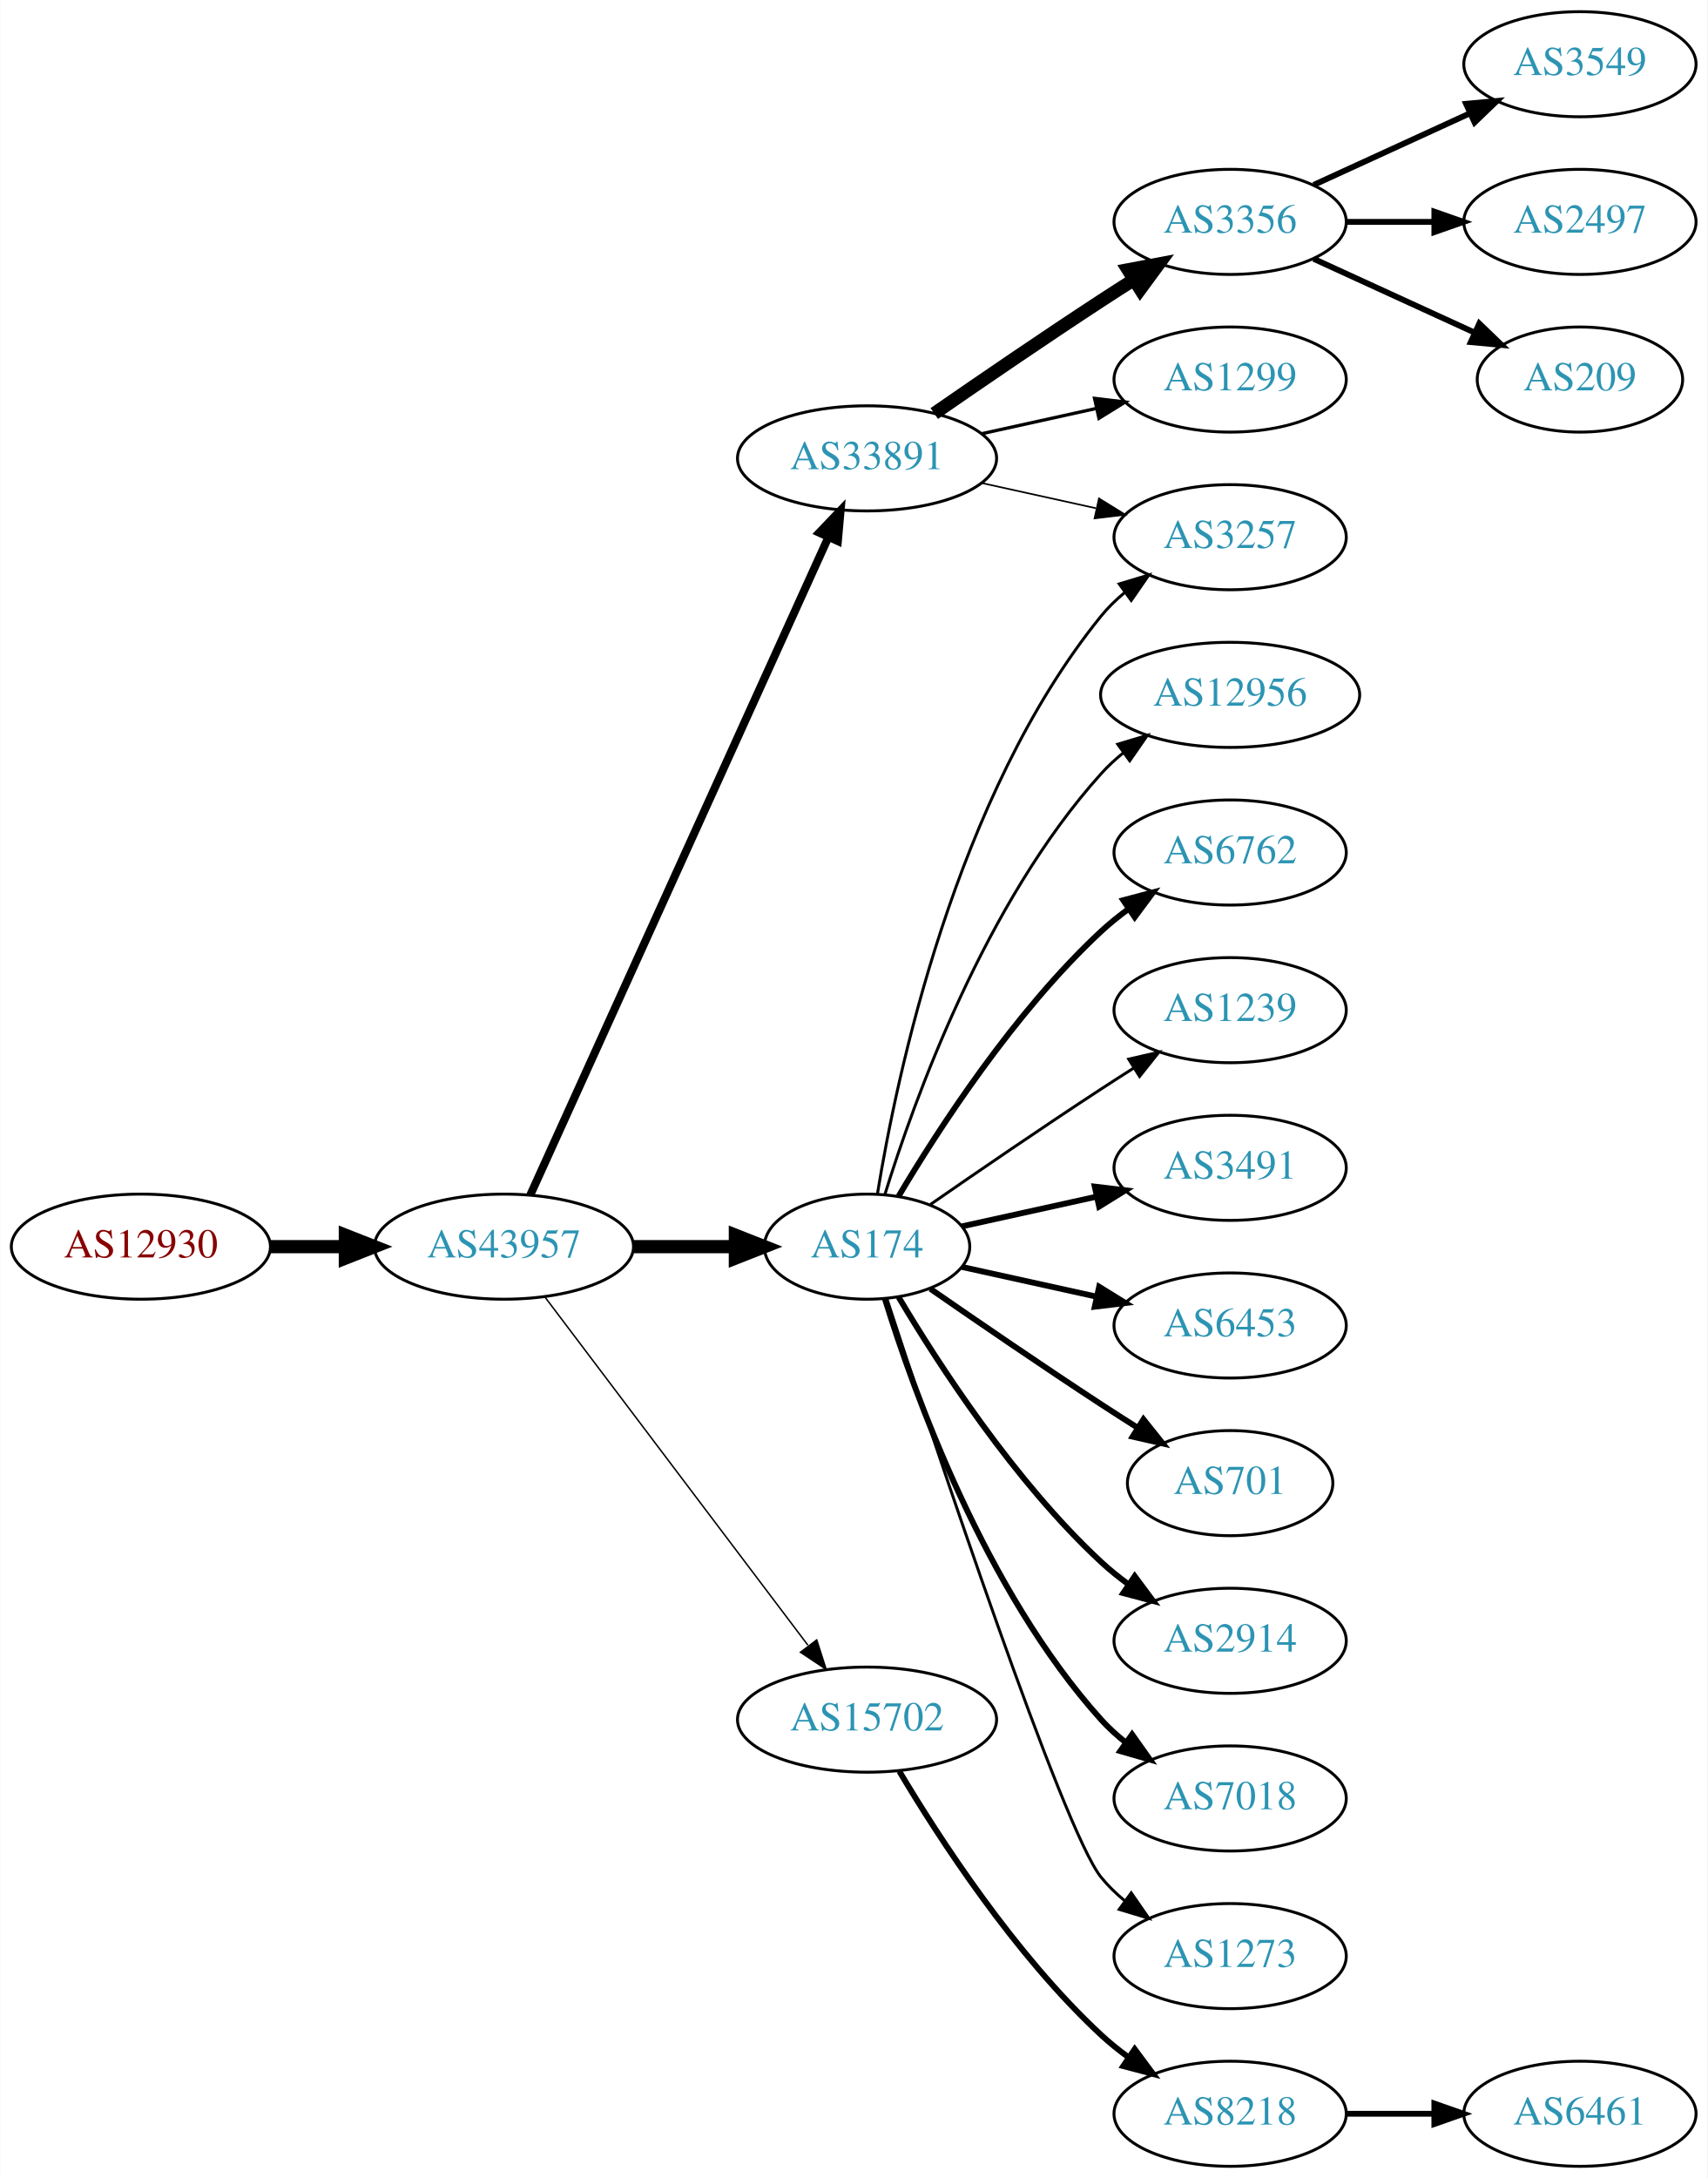
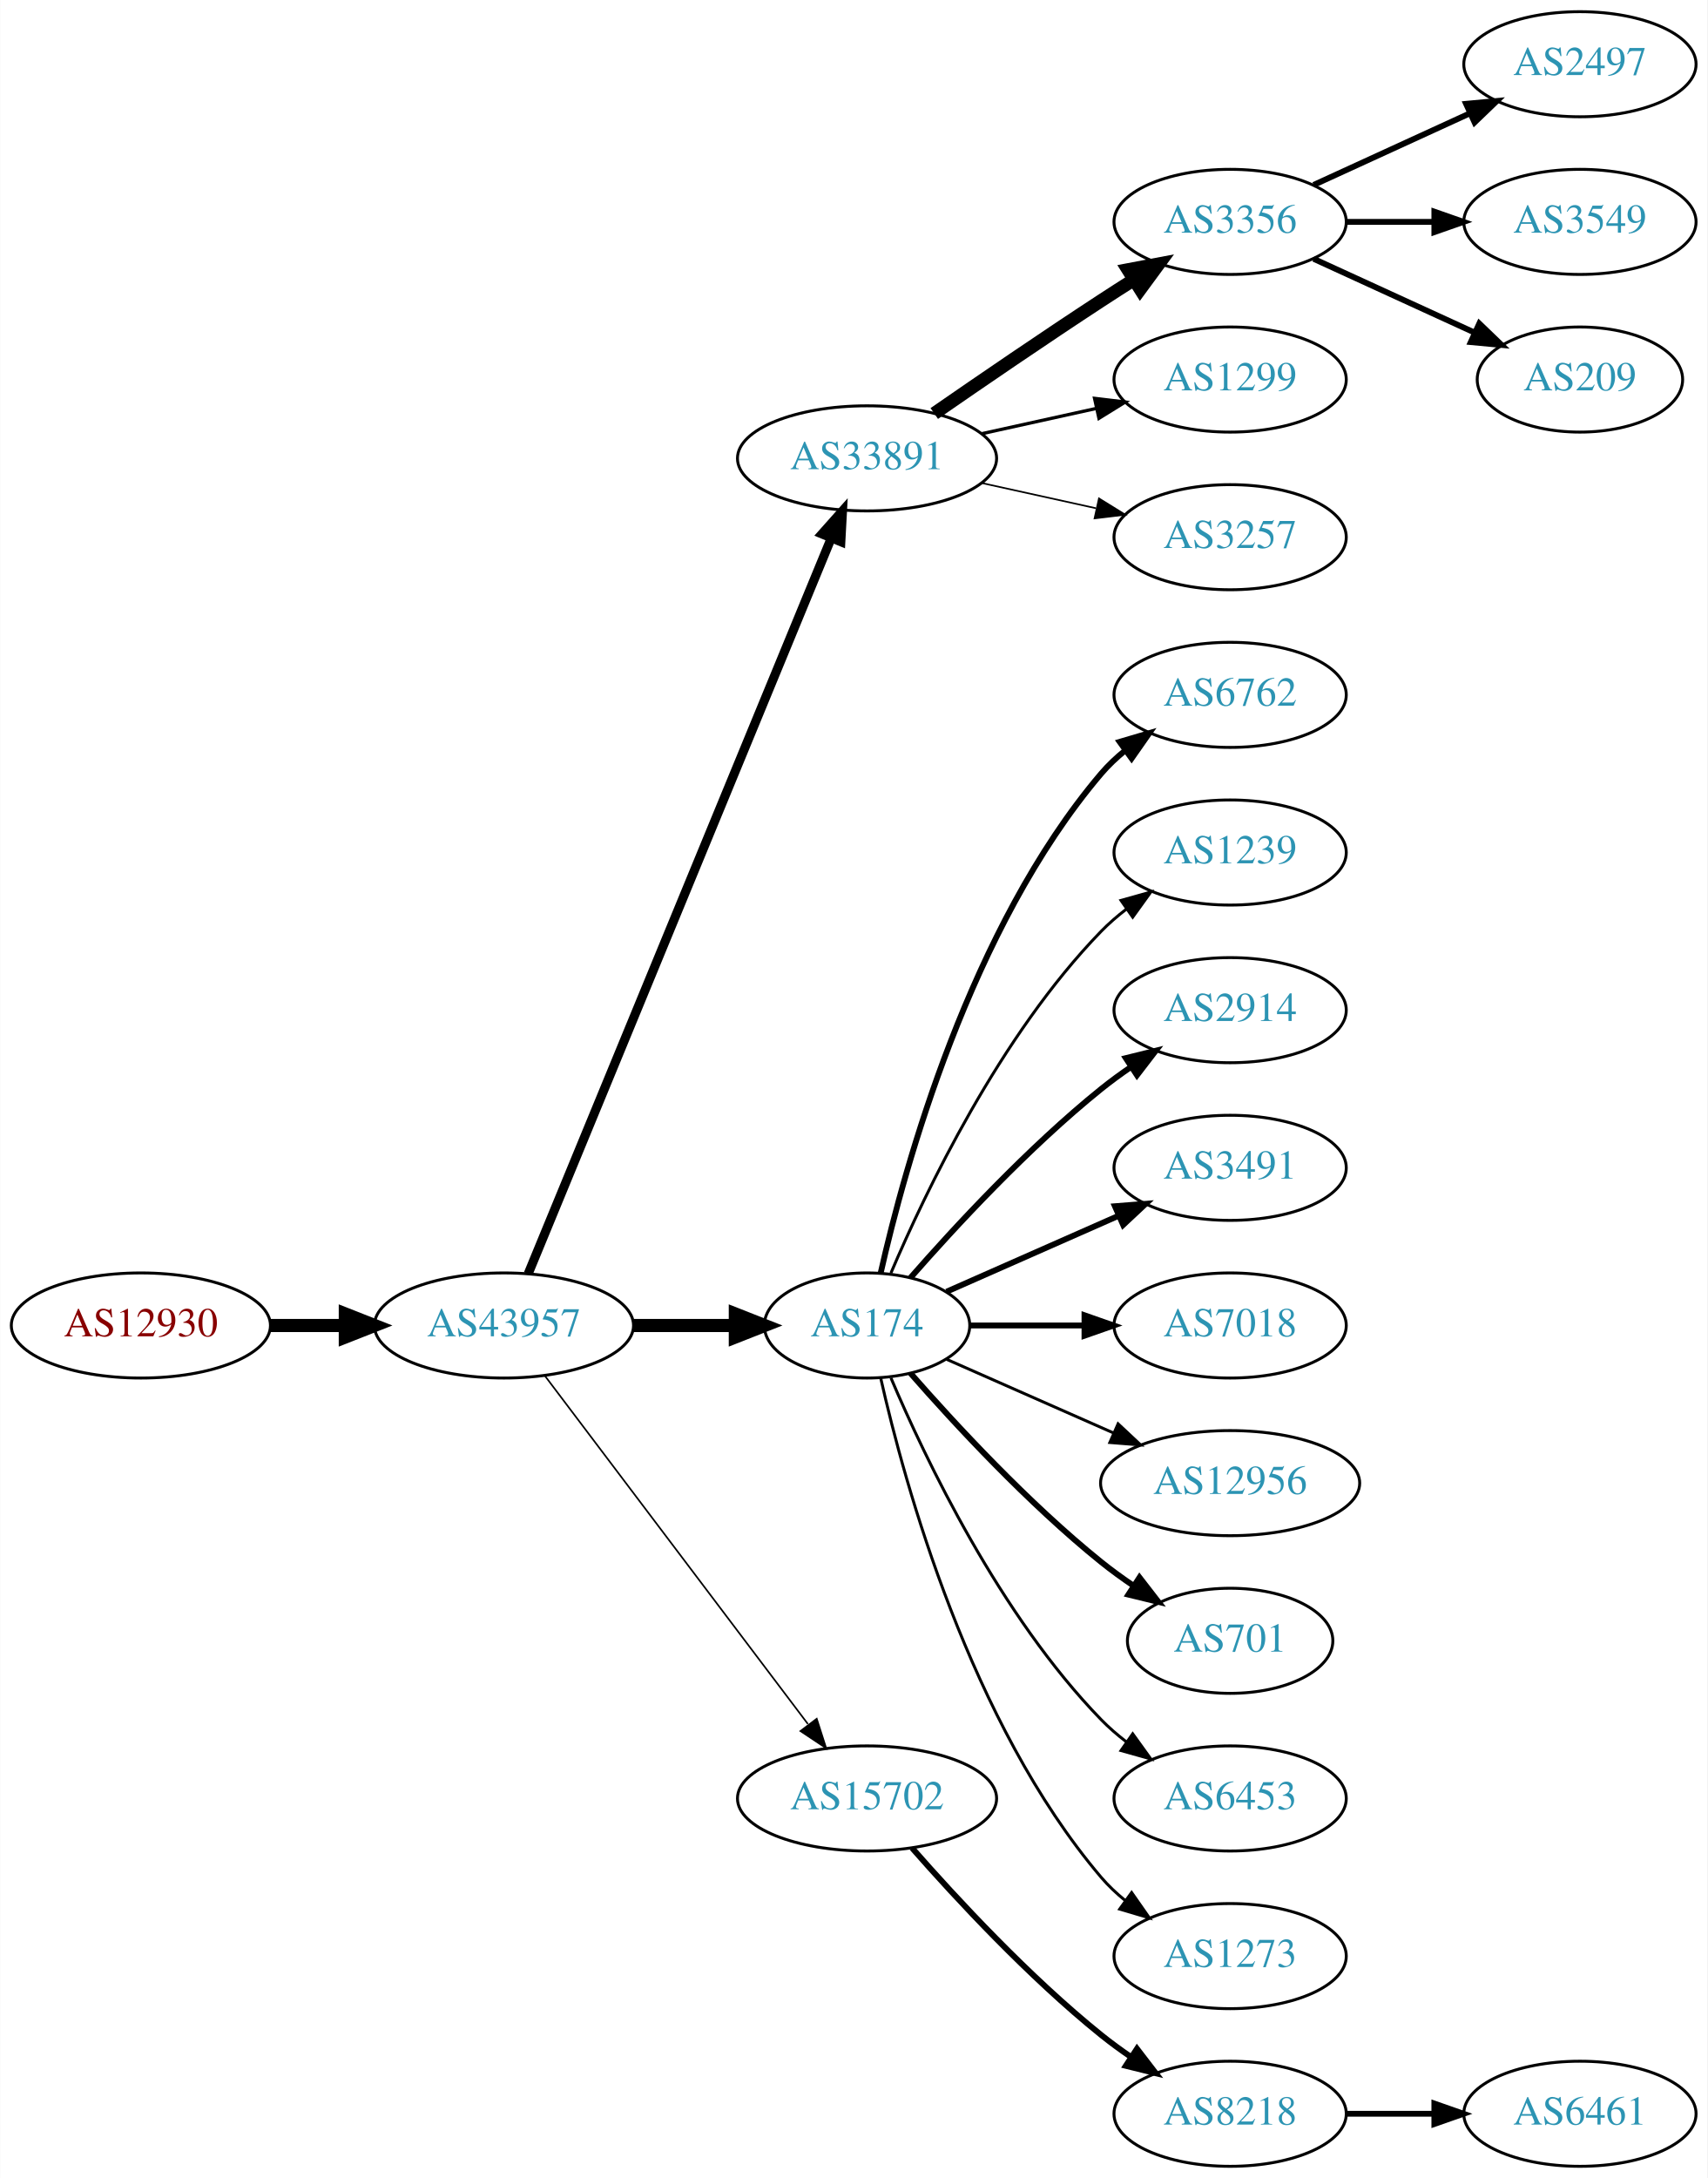
<svg xmlns="http://www.w3.org/2000/svg" xmlns:xlink="http://www.w3.org/1999/xlink" width="585pt" height="746pt" viewBox="0.00 0.00 584.86 746.00">
  <g id="graph0" class="graph" transform="scale(1 1) rotate(0) translate(4 742)">
    <polygon fill="white" stroke="none" points="-4,4 -4,-742 580.862,-742 580.862,4 -4,4" />
    <g id="node1" class="node">
      <g id="a_node1">
        <a xlink:href="/asn/12930" xlink:title="AS12930 ~ card complete Service Bank AG [AT]">
-           <ellipse fill="#ffffff" stroke="black" cx="44.196" cy="-315" rx="44.393" ry="18" />
-           <text text-anchor="middle" x="44.196" y="-311.3" font-family="Times,serif" font-size="14.00" fill="#880000">AS12930</text>
+           <ellipse fill="#ffffff" stroke="black" cx="44.196" cy="-288" rx="44.393" ry="18" />
+           <text text-anchor="middle" x="44.196" y="-284.3" font-family="Times,serif" font-size="14.00" fill="#880000">AS12930</text>
        </a>
      </g>
    </g>
    <g id="node2" class="node">
      <g id="a_node2">
        <a xlink:href="/asn/43957" xlink:title="AS43957 ~ WNT Telecommunication GmbH [AT]">
-           <ellipse fill="#ffffff" stroke="black" cx="168.588" cy="-315" rx="44.393" ry="18" />
-           <text text-anchor="middle" x="168.588" y="-311.3" font-family="Times,serif" font-size="14.00" fill="#2c94b3">AS43957</text>
+           <ellipse fill="#ffffff" stroke="black" cx="168.588" cy="-288" rx="44.393" ry="18" />
+           <text text-anchor="middle" x="168.588" y="-284.3" font-family="Times,serif" font-size="14.00" fill="#2c94b3">AS43957</text>
        </a>
      </g>
    </g>
    <g id="edge1" class="edge">
-       <path fill="none" stroke="black" stroke-width="4.5" d="M88.692,-315C96.898,-315 105.569,-315 114.041,-315" />
-       <polygon fill="black" stroke="black" stroke-width="4.5" points="114.233,-318.938 124.233,-315 114.233,-311.063 114.233,-318.938" />
+       <path fill="none" stroke="black" stroke-width="4.5" d="M88.692,-288C96.898,-288 105.569,-288 114.041,-288" />
+       <polygon fill="black" stroke="black" stroke-width="4.5" points="114.233,-291.938 124.233,-288 114.233,-284.063 114.233,-291.938" />
    </g>
    <g id="node3" class="node">
      <g id="a_node3">
        <a xlink:href="/asn/33891" xlink:title="AS33891 ~ CORE-BACKBONE GMBH GLOBAL NETWORK [DE]">
          <ellipse fill="#ffffff" stroke="black" cx="292.98" cy="-585" rx="44.393" ry="18" />
          <text text-anchor="middle" x="292.98" y="-581.3" font-family="Times,serif" font-size="14.00" fill="#2c94b3">AS33891</text>
        </a>
      </g>
    </g>
    <g id="edge2" class="edge">
-       <path fill="none" stroke="black" stroke-width="2.75" d="M177.619,-332.715C198.539,-378.867 254.822,-503.028 279.778,-558.082" />
-       <polygon fill="black" stroke="black" stroke-width="2.75" points="276.604,-559.556 283.92,-567.219 282.979,-556.666 276.604,-559.556" />
+       <path fill="none" stroke="black" stroke-width="3.094" d="M176.878,-305.689C197.407,-355.507 255.821,-497.254 280.621,-557.436" />
+       <polygon fill="black" stroke="black" stroke-width="3.094" points="277.528,-559.116 284.574,-567.028 284,-556.449 277.528,-559.116" />
    </g>
    <g id="node4" class="node">
      <g id="a_node4">
        <a xlink:href="/asn/174" xlink:title="AS174 ~ Cogent Communications [US]">
-           <ellipse fill="#ffffff" stroke="black" cx="292.98" cy="-315" rx="35.194" ry="18" />
-           <text text-anchor="middle" x="292.98" y="-311.3" font-family="Times,serif" font-size="14.00" fill="#2c94b3">AS174</text>
+           <ellipse fill="#ffffff" stroke="black" cx="292.98" cy="-288" rx="35.194" ry="18" />
+           <text text-anchor="middle" x="292.98" y="-284.3" font-family="Times,serif" font-size="14.00" fill="#2c94b3">AS174</text>
        </a>
      </g>
    </g>
    <g id="edge3" class="edge">
-       <path fill="none" stroke="black" stroke-width="4.5" d="M213.084,-315C224.341,-315 236.473,-315 247.767,-315" />
-       <polygon fill="black" stroke="black" stroke-width="4.5" points="247.854,-318.938 257.854,-315 247.854,-311.063 247.854,-318.938" />
+       <path fill="none" stroke="black" stroke-width="4.5" d="M213.084,-288C224.341,-288 236.473,-288 247.767,-288" />
+       <polygon fill="black" stroke="black" stroke-width="4.5" points="247.854,-291.938 257.854,-288 247.854,-284.063 247.854,-291.938" />
    </g>
    <g id="node5" class="node">
      <g id="a_node5">
        <a xlink:href="/asn/15702" xlink:title="AS15702 ~ Onstage Online GmbH [AT]">
-           <ellipse fill="#ffffff" stroke="black" cx="292.98" cy="-153" rx="44.393" ry="18" />
-           <text text-anchor="middle" x="292.98" y="-149.3" font-family="Times,serif" font-size="14.00" fill="#2c94b3">AS15702</text>
+           <ellipse fill="#ffffff" stroke="black" cx="292.98" cy="-126" rx="44.393" ry="18" />
+           <text text-anchor="middle" x="292.98" y="-122.3" font-family="Times,serif" font-size="14.00" fill="#2c94b3">AS15702</text>
        </a>
      </g>
    </g>
    <g id="edge4" class="edge">
-       <path fill="none" stroke="black" stroke-width="0.5" d="M182.686,-297.663C204.311,-269.04 247.582,-211.767 272.705,-178.514" />
-       <polygon fill="black" stroke="black" stroke-width="0.5" points="275.741,-180.301 278.976,-170.212 270.156,-176.081 275.741,-180.301" />
+       <path fill="none" stroke="black" stroke-width="0.562" d="M182.686,-270.663C204.311,-242.04 247.582,-184.767 272.705,-151.514" />
+       <polygon fill="black" stroke="black" stroke-width="0.562" points="275.741,-153.301 278.976,-143.212 270.156,-149.081 275.741,-153.301" />
    </g>
    <g id="node6" class="node">
      <g id="a_node6">
+         <a xlink:href="/asn/3356" xlink:title="AS3356 ~ Level 3 Parent, LLC [US]">
+           <ellipse fill="#ffffff" stroke="black" cx="417.373" cy="-666" rx="39.794" ry="18" />
+           <text text-anchor="middle" x="417.373" y="-662.3" font-family="Times,serif" font-size="14.00" fill="#2c94b3">AS3356</text>
+         </a>
+       </g>
+     </g>
+     <g id="edge5" class="edge">
+       <path fill="none" stroke="black" stroke-width="4.5" d="M316.011,-600.367C331.813,-611.305 353.67,-626.261 373.176,-639 376.758,-641.339 380.529,-643.759 384.289,-646.144" />
+       <polygon fill="black" stroke="black" stroke-width="4.5" points="382.39,-649.601 392.95,-651.596 386.585,-642.936 382.39,-649.601" />
+     </g>
+     <g id="node7" class="node">
+       <g id="a_node7">
+         <a xlink:href="/asn/1299" xlink:title="AS1299 ~ Telia Carrier [EU]">
+           <ellipse fill="#ffffff" stroke="black" cx="417.373" cy="-612" rx="39.794" ry="18" />
+           <text text-anchor="middle" x="417.373" y="-608.3" font-family="Times,serif" font-size="14.00" fill="#2c94b3">AS1299</text>
+         </a>
+       </g>
+     </g>
+     <g id="edge6" class="edge">
+       <path fill="none" stroke="black" stroke-width="1.125" d="M332.37,-593.469C344.761,-596.202 358.608,-599.257 371.429,-602.085" />
+       <polygon fill="black" stroke="black" stroke-width="1.125" points="370.924,-605.558 381.443,-604.295 372.432,-598.722 370.924,-605.558" />
+     </g>
+     <g id="node8" class="node">
+       <g id="a_node8">
        <a xlink:href="/asn/3257" xlink:title="AS3257 ~ GTT [DE]">
          <ellipse fill="#ffffff" stroke="black" cx="417.373" cy="-558" rx="39.794" ry="18" />
          <text text-anchor="middle" x="417.373" y="-554.3" font-family="Times,serif" font-size="14.00" fill="#2c94b3">AS3257</text>
        </a>
      </g>
    </g>
-     <g id="edge5" class="edge">
+     <g id="edge7" class="edge">
      <path fill="none" stroke="black" stroke-width="0.562" d="M332.37,-576.531C344.761,-573.798 358.608,-570.743 371.429,-567.915" />
      <polygon fill="black" stroke="black" stroke-width="0.562" points="372.432,-571.278 381.443,-565.705 370.924,-564.442 372.432,-571.278" />
    </g>
-     <g id="node7" class="node">
-       <g id="a_node7">
-         <a xlink:href="/asn/3356" xlink:title="AS3356 ~ Level 3 Parent, LLC [US]">
-           <ellipse fill="#ffffff" stroke="black" cx="417.373" cy="-666" rx="39.794" ry="18" />
-           <text text-anchor="middle" x="417.373" y="-662.3" font-family="Times,serif" font-size="14.00" fill="#2c94b3">AS3356</text>
-         </a>
-       </g>
-     </g>
-     <g id="edge6" class="edge">
-       <path fill="none" stroke="black" stroke-width="4.5" d="M316.011,-600.367C331.813,-611.305 353.67,-626.261 373.176,-639 376.758,-641.339 380.529,-643.759 384.289,-646.144" />
-       <polygon fill="black" stroke="black" stroke-width="4.5" points="382.39,-649.601 392.95,-651.596 386.585,-642.936 382.39,-649.601" />
-     </g>
-     <g id="node8" class="node">
-       <g id="a_node8">
-         <a xlink:href="/asn/1299" xlink:title="AS1299 ~ Telia Carrier [EU]">
-           <ellipse fill="#ffffff" stroke="black" cx="417.373" cy="-612" rx="39.794" ry="18" />
-           <text text-anchor="middle" x="417.373" y="-608.3" font-family="Times,serif" font-size="14.00" fill="#2c94b3">AS1299</text>
-         </a>
-       </g>
-     </g>
-     <g id="edge7" class="edge">
-       <path fill="none" stroke="black" stroke-width="1.125" d="M332.37,-593.469C344.761,-596.202 358.608,-599.257 371.429,-602.085" />
-       <polygon fill="black" stroke="black" stroke-width="1.125" points="370.924,-605.558 381.443,-604.295 372.432,-598.722 370.924,-605.558" />
-     </g>
-     <g id="edge17" class="edge">
-       <path fill="none" stroke="black" d="M296.561,-333.178C303.016,-372.997 323.088,-469.286 373.176,-531 375.545,-533.918 378.318,-536.612 381.295,-539.075" />
-       <polygon fill="black" stroke="black" points="379.371,-542.003 389.517,-545.052 383.486,-536.341 379.371,-542.003" />
-     </g>
-     <g id="node9" class="node">
-       <g id="a_node9">
-         <a xlink:href="/asn/12956" xlink:title="AS12956 ~ TELXIUS [ES]">
-           <ellipse fill="#ffffff" stroke="black" cx="417.373" cy="-504" rx="44.393" ry="18" />
-           <text text-anchor="middle" x="417.373" y="-500.3" font-family="Times,serif" font-size="14.00" fill="#2c94b3">AS12956</text>
-         </a>
-       </g>
-     </g>
-     <g id="edge8" class="edge">
-       <path fill="none" stroke="black" d="M299.118,-332.94C309.021,-364.979 333.359,-432.812 373.176,-477 375.496,-479.575 378.118,-481.994 380.895,-484.244" />
-       <polygon fill="black" stroke="black" points="378.861,-487.092 389.01,-490.132 382.971,-481.426 378.861,-487.092" />
-     </g>
-     <g id="node10" class="node">
-       <g id="a_node10">
-         <a xlink:href="/asn/6762" xlink:title="AS6762 ~ TELECOM ITALIA SPARKLE S.p.A. [IT]">
-           <ellipse fill="#ffffff" stroke="black" cx="417.373" cy="-450" rx="39.794" ry="18" />
-           <text text-anchor="middle" x="417.373" y="-446.3" font-family="Times,serif" font-size="14.00" fill="#2c94b3">AS6762</text>
-         </a>
-       </g>
-     </g>
-     <g id="edge9" class="edge">
-       <path fill="none" stroke="black" stroke-width="2" d="M303.793,-332.279C317.299,-355.011 343.359,-395.314 373.176,-423 376.083,-425.699 379.296,-428.28 382.62,-430.703" />
-       <polygon fill="black" stroke="black" stroke-width="2" points="380.755,-433.667 390.998,-436.375 384.679,-427.87 380.755,-433.667" />
-     </g>
-     <g id="node11" class="node">
-       <g id="a_node11">
-         <a xlink:href="/asn/1239" xlink:title="AS1239 ~ Sprint [US]">
-           <ellipse fill="#ffffff" stroke="black" cx="417.373" cy="-396" rx="39.794" ry="18" />
-           <text text-anchor="middle" x="417.373" y="-392.3" font-family="Times,serif" font-size="14.00" fill="#2c94b3">AS1239</text>
-         </a>
-       </g>
-     </g>
-     <g id="edge10" class="edge">
-       <path fill="none" stroke="black" d="M314.671,-329.44C330.563,-340.449 353.113,-355.897 373.176,-369 376.758,-371.339 380.529,-373.759 384.289,-376.144" />
-       <polygon fill="black" stroke="black" points="382.623,-379.231 392.95,-381.596 386.352,-373.307 382.623,-379.231" />
-     </g>
    <g id="node12" class="node">
      <g id="a_node12">
+         <a xlink:href="/asn/6762" xlink:title="AS6762 ~ TELECOM ITALIA SPARKLE S.p.A. [IT]">
+           <ellipse fill="#ffffff" stroke="black" cx="417.373" cy="-504" rx="39.794" ry="18" />
+           <text text-anchor="middle" x="417.373" y="-500.3" font-family="Times,serif" font-size="14.00" fill="#2c94b3">AS6762</text>
+         </a>
+       </g>
+     </g>
+     <g id="edge11" class="edge">
+       <path fill="none" stroke="black" stroke-width="2" d="M297.674,-306.075C305.814,-342.148 328.247,-424.14 373.176,-477 375.611,-479.864 378.427,-482.521 381.432,-484.961" />
+       <polygon fill="black" stroke="black" stroke-width="2" points="379.531,-487.905 389.692,-490.906 383.62,-482.224 379.531,-487.905" />
+     </g>
+     <g id="node13" class="node">
+       <g id="a_node13">
+         <a xlink:href="/asn/1239" xlink:title="AS1239 ~ Sprint [US]">
+           <ellipse fill="#ffffff" stroke="black" cx="417.373" cy="-450" rx="39.794" ry="18" />
+           <text text-anchor="middle" x="417.373" y="-446.3" font-family="Times,serif" font-size="14.00" fill="#2c94b3">AS1239</text>
+         </a>
+       </g>
+     </g>
+     <g id="edge12" class="edge">
+       <path fill="none" stroke="black" d="M301.171,-305.975C312.938,-333.682 338.512,-387.348 373.176,-423 375.797,-425.695 378.737,-428.239 381.82,-430.608" />
+       <polygon fill="black" stroke="black" points="379.986,-433.597 390.189,-436.455 383.995,-427.859 379.986,-433.597" />
+     </g>
+     <g id="node14" class="node">
+       <g id="a_node14">
+         <a xlink:href="/asn/2914" xlink:title="AS2914 ~ NTT America, Inc. [US]">
+           <ellipse fill="#ffffff" stroke="black" cx="417.373" cy="-396" rx="39.794" ry="18" />
+           <text text-anchor="middle" x="417.373" y="-392.3" font-family="Times,serif" font-size="14.00" fill="#2c94b3">AS2914</text>
+         </a>
+       </g>
+     </g>
+     <g id="edge13" class="edge">
+       <path fill="none" stroke="black" stroke-width="2" d="M307.854,-304.345C322.924,-321.559 348.202,-348.901 373.176,-369 376.432,-371.62 379.957,-374.192 383.542,-376.646" />
+       <polygon fill="black" stroke="black" stroke-width="2" points="381.629,-379.577 391.914,-382.121 385.46,-373.719 381.629,-379.577" />
+     </g>
+     <g id="node15" class="node">
+       <g id="a_node15">
        <a xlink:href="/asn/3491" xlink:title="AS3491 ~ PCCW Global, Inc. [US]">
          <ellipse fill="#ffffff" stroke="black" cx="417.373" cy="-342" rx="39.794" ry="18" />
          <text text-anchor="middle" x="417.373" y="-338.3" font-family="Times,serif" font-size="14.00" fill="#2c94b3">AS3491</text>
        </a>
      </g>
    </g>
-     <g id="edge11" class="edge">
-       <path fill="none" stroke="black" stroke-width="2" d="M325.499,-321.953C339.56,-325.055 356.378,-328.765 371.702,-332.146" />
-       <polygon fill="black" stroke="black" stroke-width="2" points="370.993,-335.573 381.512,-334.31 372.501,-328.738 370.993,-335.573" />
-     </g>
-     <g id="node13" class="node">
-       <g id="a_node13">
-         <a xlink:href="/asn/6453" xlink:title="AS6453 ~ TATA COMMUNICATIONS (AMERICA) INC [US]">
-           <ellipse fill="#ffffff" stroke="black" cx="417.373" cy="-288" rx="39.794" ry="18" />
-           <text text-anchor="middle" x="417.373" y="-284.3" font-family="Times,serif" font-size="14.00" fill="#2c94b3">AS6453</text>
-         </a>
-       </g>
-     </g>
-     <g id="edge12" class="edge">
-       <path fill="none" stroke="black" stroke-width="2" d="M325.499,-308.047C339.56,-304.945 356.378,-301.235 371.702,-297.854" />
-       <polygon fill="black" stroke="black" stroke-width="2" points="372.501,-301.262 381.512,-295.69 370.993,-294.427 372.501,-301.262" />
-     </g>
-     <g id="node14" class="node">
-       <g id="a_node14">
-         <a xlink:href="/asn/701" xlink:title="AS701 ~ UUNET [US]">
-           <ellipse fill="#ffffff" stroke="black" cx="417.373" cy="-234" rx="35.194" ry="18" />
-           <text text-anchor="middle" x="417.373" y="-230.3" font-family="Times,serif" font-size="14.00" fill="#2c94b3">AS701</text>
-         </a>
-       </g>
-     </g>
-     <g id="edge13" class="edge">
-       <path fill="none" stroke="black" stroke-width="2" d="M314.671,-300.56C330.563,-289.551 353.113,-274.103 373.176,-261 377.221,-258.358 381.507,-255.615 385.746,-252.933" />
-       <polygon fill="black" stroke="black" stroke-width="2" points="387.683,-255.85 394.29,-247.568 383.96,-249.921 387.683,-255.85" />
-     </g>
-     <g id="node15" class="node">
-       <g id="a_node15">
-         <a xlink:href="/asn/2914" xlink:title="AS2914 ~ NTT America, Inc. [US]">
-           <ellipse fill="#ffffff" stroke="black" cx="417.373" cy="-180" rx="39.794" ry="18" />
-           <text text-anchor="middle" x="417.373" y="-176.3" font-family="Times,serif" font-size="14.00" fill="#2c94b3">AS2914</text>
-         </a>
-       </g>
-     </g>
    <g id="edge14" class="edge">
-       <path fill="none" stroke="black" stroke-width="2" d="M303.793,-297.721C317.299,-274.989 343.359,-234.686 373.176,-207 376.083,-204.301 379.296,-201.72 382.62,-199.297" />
-       <polygon fill="black" stroke="black" stroke-width="2" points="384.679,-202.13 390.998,-193.625 380.755,-196.333 384.679,-202.13" />
+       <path fill="none" stroke="black" stroke-width="2" d="M320.237,-299.584C337.422,-307.167 360.135,-317.188 379.17,-325.586" />
+       <polygon fill="black" stroke="black" stroke-width="2" points="377.896,-328.849 388.458,-329.684 380.721,-322.445 377.896,-328.849" />
    </g>
    <g id="node16" class="node">
      <g id="a_node16">
        <a xlink:href="/asn/7018" xlink:title="AS7018 ~ AT&amp;T Services, Inc. [US]">
-           <ellipse fill="#ffffff" stroke="black" cx="417.373" cy="-126" rx="39.794" ry="18" />
-           <text text-anchor="middle" x="417.373" y="-122.3" font-family="Times,serif" font-size="14.00" fill="#2c94b3">AS7018</text>
+           <ellipse fill="#ffffff" stroke="black" cx="417.373" cy="-288" rx="39.794" ry="18" />
+           <text text-anchor="middle" x="417.373" y="-284.3" font-family="Times,serif" font-size="14.00" fill="#2c94b3">AS7018</text>
        </a>
      </g>
    </g>
    <g id="edge15" class="edge">
-       <path fill="none" stroke="black" stroke-width="2" d="M299.118,-297.06C309.021,-265.021 333.359,-197.188 373.176,-153 375.693,-150.208 378.564,-147.599 381.603,-145.188" />
-       <polygon fill="black" stroke="black" stroke-width="2" points="383.786,-147.93 389.911,-139.285 379.732,-142.224 383.786,-147.93" />
+       <path fill="none" stroke="black" stroke-width="2" d="M328.399,-288C340.45,-288 354.226,-288 367.244,-288" />
+       <polygon fill="black" stroke="black" stroke-width="2" points="367.474,-291.5 377.473,-288 367.473,-284.5 367.474,-291.5" />
    </g>
    <g id="node17" class="node">
      <g id="a_node17">
+         <a xlink:href="/asn/12956" xlink:title="AS12956 ~ TELXIUS [ES]">
+           <ellipse fill="#ffffff" stroke="black" cx="417.373" cy="-234" rx="44.393" ry="18" />
+           <text text-anchor="middle" x="417.373" y="-230.3" font-family="Times,serif" font-size="14.00" fill="#2c94b3">AS12956</text>
+         </a>
+       </g>
+     </g>
+     <g id="edge16" class="edge">
+       <path fill="none" stroke="black" d="M320.237,-276.416C336.941,-269.046 358.869,-259.371 377.564,-251.123" />
+       <polygon fill="black" stroke="black" points="378.985,-254.321 386.722,-247.082 376.16,-247.917 378.985,-254.321" />
+     </g>
+     <g id="node18" class="node">
+       <g id="a_node18">
+         <a xlink:href="/asn/701" xlink:title="AS701 ~ UUNET [US]">
+           <ellipse fill="#ffffff" stroke="black" cx="417.373" cy="-180" rx="35.194" ry="18" />
+           <text text-anchor="middle" x="417.373" y="-176.3" font-family="Times,serif" font-size="14.00" fill="#2c94b3">AS701</text>
+         </a>
+       </g>
+     </g>
+     <g id="edge17" class="edge">
+       <path fill="none" stroke="black" stroke-width="2" d="M307.854,-271.655C322.924,-254.441 348.202,-227.099 373.176,-207 376.682,-204.179 380.5,-201.413 384.368,-198.792" />
+       <polygon fill="black" stroke="black" stroke-width="2" points="386.325,-201.694 392.813,-193.318 382.518,-195.82 386.325,-201.694" />
+     </g>
+     <g id="node19" class="node">
+       <g id="a_node19">
+         <a xlink:href="/asn/6453" xlink:title="AS6453 ~ TATA COMMUNICATIONS (AMERICA) INC [US]">
+           <ellipse fill="#ffffff" stroke="black" cx="417.373" cy="-126" rx="39.794" ry="18" />
+           <text text-anchor="middle" x="417.373" y="-122.3" font-family="Times,serif" font-size="14.00" fill="#2c94b3">AS6453</text>
+         </a>
+       </g>
+     </g>
+     <g id="edge18" class="edge">
+       <path fill="none" stroke="black" d="M301.171,-270.025C312.938,-242.318 338.512,-188.652 373.176,-153 375.797,-150.305 378.737,-147.761 381.82,-145.392" />
+       <polygon fill="black" stroke="black" points="383.995,-148.141 390.189,-139.545 379.986,-142.403 383.995,-148.141" />
+     </g>
+     <g id="node20" class="node">
+       <g id="a_node20">
        <a xlink:href="/asn/1273" xlink:title="AS1273 ~ Vodafone Group PLC [EU]">
          <ellipse fill="#ffffff" stroke="black" cx="417.373" cy="-72" rx="39.794" ry="18" />
          <text text-anchor="middle" x="417.373" y="-68.3" font-family="Times,serif" font-size="14.00" fill="#2c94b3">AS1273</text>
        </a>
      </g>
    </g>
-     <g id="edge16" class="edge">
-       <path fill="none" stroke="black" d="M299.793,-297.12C315.774,-248.279 360.056,-115.165 373.176,-99 375.545,-96.082 378.318,-93.388 381.295,-90.925" />
-       <polygon fill="black" stroke="black" points="383.486,-93.659 389.517,-84.948 379.371,-87.997 383.486,-93.659" />
+     <g id="edge19" class="edge">
+       <path fill="none" stroke="black" d="M297.674,-269.925C305.814,-233.852 328.247,-151.86 373.176,-99 375.611,-96.136 378.427,-93.479 381.432,-91.039" />
+       <polygon fill="black" stroke="black" points="383.62,-93.776 389.692,-85.094 379.531,-88.095 383.62,-93.776" />
    </g>
    <g id="node21" class="node">
      <g id="a_node21">
        <a xlink:href="/asn/8218" xlink:title="AS8218 ~ legacy Neotelecoms [FR]">
          <ellipse fill="#ffffff" stroke="black" cx="417.373" cy="-18" rx="39.794" ry="18" />
          <text text-anchor="middle" x="417.373" y="-14.3" font-family="Times,serif" font-size="14.00" fill="#2c94b3">AS8218</text>
        </a>
      </g>
    </g>
-     <g id="edge21" class="edge">
-       <path fill="none" stroke="black" stroke-width="2" d="M304.026,-135.329C317.597,-112.528 343.529,-72.528 373.176,-45 376.083,-42.301 379.296,-39.72 382.62,-37.297" />
-       <polygon fill="black" stroke="black" stroke-width="2" points="384.679,-40.13 390.998,-31.625 380.755,-34.333 384.679,-40.13" />
-     </g>
-     <g id="node18" class="node">
-       <g id="a_node18">
-         <a xlink:href="/asn/3549" xlink:title="AS3549 ~ Level 3 Parent, LLC [US]">
+     <g id="edge20" class="edge">
+       <path fill="none" stroke="black" stroke-width="2" d="M308.413,-109.017C323.544,-91.772 348.509,-64.852 373.176,-45 376.432,-42.38 379.957,-39.808 383.542,-37.354" />
+       <polygon fill="black" stroke="black" stroke-width="2" points="385.46,-40.281 391.914,-31.879 381.629,-34.423 385.46,-40.281" />
+     </g>
+     <g id="node9" class="node">
+       <g id="a_node9">
+         <a xlink:href="/asn/2497" xlink:title="AS2497 ~ Internet Initiative Japan Inc. [JP]">
          <ellipse fill="#ffffff" stroke="black" cx="537.215" cy="-720" rx="39.794" ry="18" />
-           <text text-anchor="middle" x="537.215" y="-716.3" font-family="Times,serif" font-size="14.00" fill="#2c94b3">AS3549</text>
-         </a>
-       </g>
-     </g>
-     <g id="edge18" class="edge">
+           <text text-anchor="middle" x="537.215" y="-716.3" font-family="Times,serif" font-size="14.00" fill="#2c94b3">AS2497</text>
+         </a>
+       </g>
+     </g>
+     <g id="edge8" class="edge">
      <path fill="none" stroke="black" stroke-width="2" d="M446.001,-678.661C461.958,-685.973 482.229,-695.261 499.512,-703.181" />
      <polygon fill="black" stroke="black" stroke-width="2" points="498.21,-706.435 508.759,-707.419 501.126,-700.071 498.21,-706.435" />
    </g>
-     <g id="node19" class="node">
-       <g id="a_node19">
-         <a xlink:href="/asn/2497" xlink:title="AS2497 ~ Internet Initiative Japan Inc. [JP]">
+     <g id="node10" class="node">
+       <g id="a_node10">
+         <a xlink:href="/asn/3549" xlink:title="AS3549 ~ Level 3 Parent, LLC [US]">
          <ellipse fill="#ffffff" stroke="black" cx="537.215" cy="-666" rx="39.794" ry="18" />
-           <text text-anchor="middle" x="537.215" y="-662.3" font-family="Times,serif" font-size="14.00" fill="#2c94b3">AS2497</text>
-         </a>
-       </g>
-     </g>
-     <g id="edge19" class="edge">
+           <text text-anchor="middle" x="537.215" y="-662.3" font-family="Times,serif" font-size="14.00" fill="#2c94b3">AS3549</text>
+         </a>
+       </g>
+     </g>
+     <g id="edge9" class="edge">
      <path fill="none" stroke="black" stroke-width="2" d="M457.285,-666C466.839,-666 477.188,-666 487.151,-666" />
      <polygon fill="black" stroke="black" stroke-width="2" points="487.343,-669.5 497.343,-666 487.343,-662.5 487.343,-669.5" />
    </g>
-     <g id="node20" class="node">
-       <g id="a_node20">
+     <g id="node11" class="node">
+       <g id="a_node11">
        <a xlink:href="/asn/209" xlink:title="AS209 ~ CenturyLink Communications, LLC [US]">
          <ellipse fill="#ffffff" stroke="black" cx="537.215" cy="-612" rx="35.194" ry="18" />
          <text text-anchor="middle" x="537.215" y="-608.3" font-family="Times,serif" font-size="14.00" fill="#2c94b3">AS209</text>
        </a>
      </g>
    </g>
-     <g id="edge20" class="edge">
+     <g id="edge10" class="edge">
      <path fill="none" stroke="black" stroke-width="2" d="M446.001,-653.339C462.418,-645.817 483.399,-636.202 500.996,-628.139" />
      <polygon fill="black" stroke="black" stroke-width="2" points="502.74,-631.189 510.373,-623.842 499.824,-624.826 502.74,-631.189" />
    </g>
    <g id="node22" class="node">
      <g id="a_node22">
        <a xlink:href="/asn/6461" xlink:title="AS6461 ~ Zayo Bandwidth [US]">
          <ellipse fill="#ffffff" stroke="black" cx="537.215" cy="-18" rx="39.794" ry="18" />
          <text text-anchor="middle" x="537.215" y="-14.3" font-family="Times,serif" font-size="14.00" fill="#2c94b3">AS6461</text>
        </a>
      </g>
    </g>
-     <g id="edge22" class="edge">
+     <g id="edge21" class="edge">
      <path fill="none" stroke="black" stroke-width="2" d="M457.285,-18C466.839,-18 477.188,-18 487.151,-18" />
      <polygon fill="black" stroke="black" stroke-width="2" points="487.343,-21.5 497.343,-18 487.343,-14.5 487.343,-21.5" />
    </g>
  </g>
</svg>
